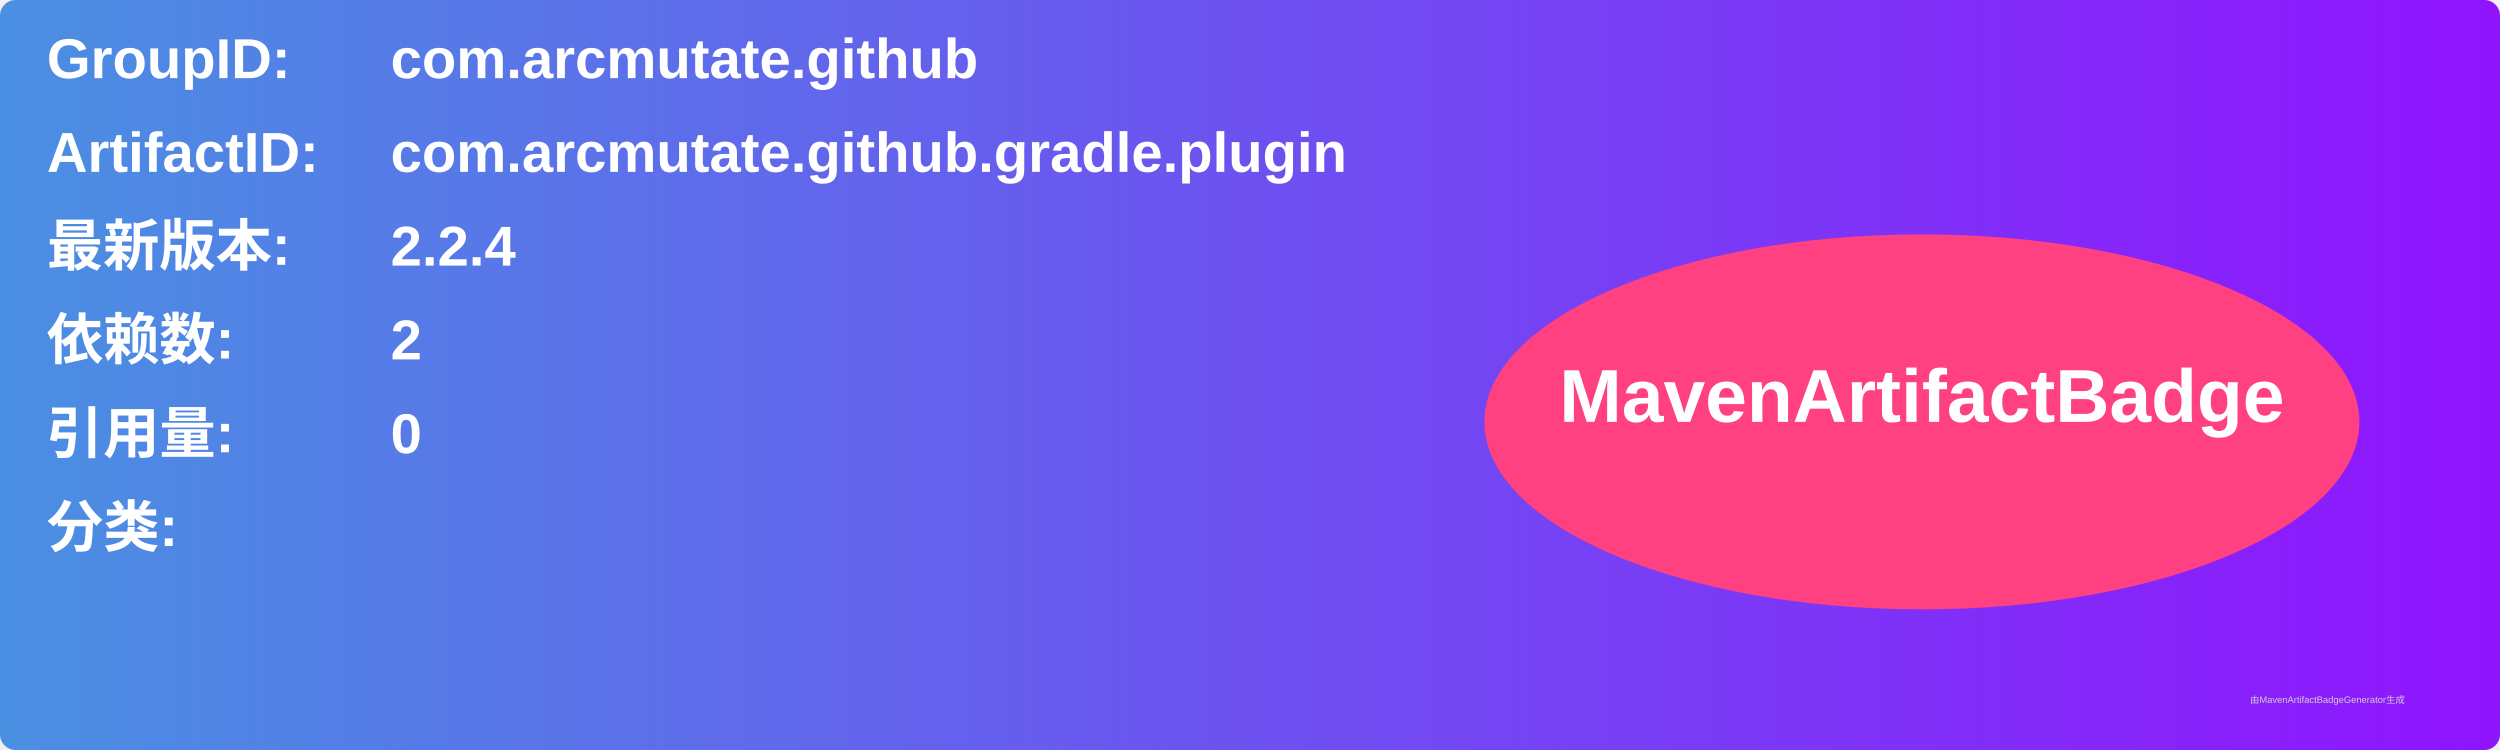
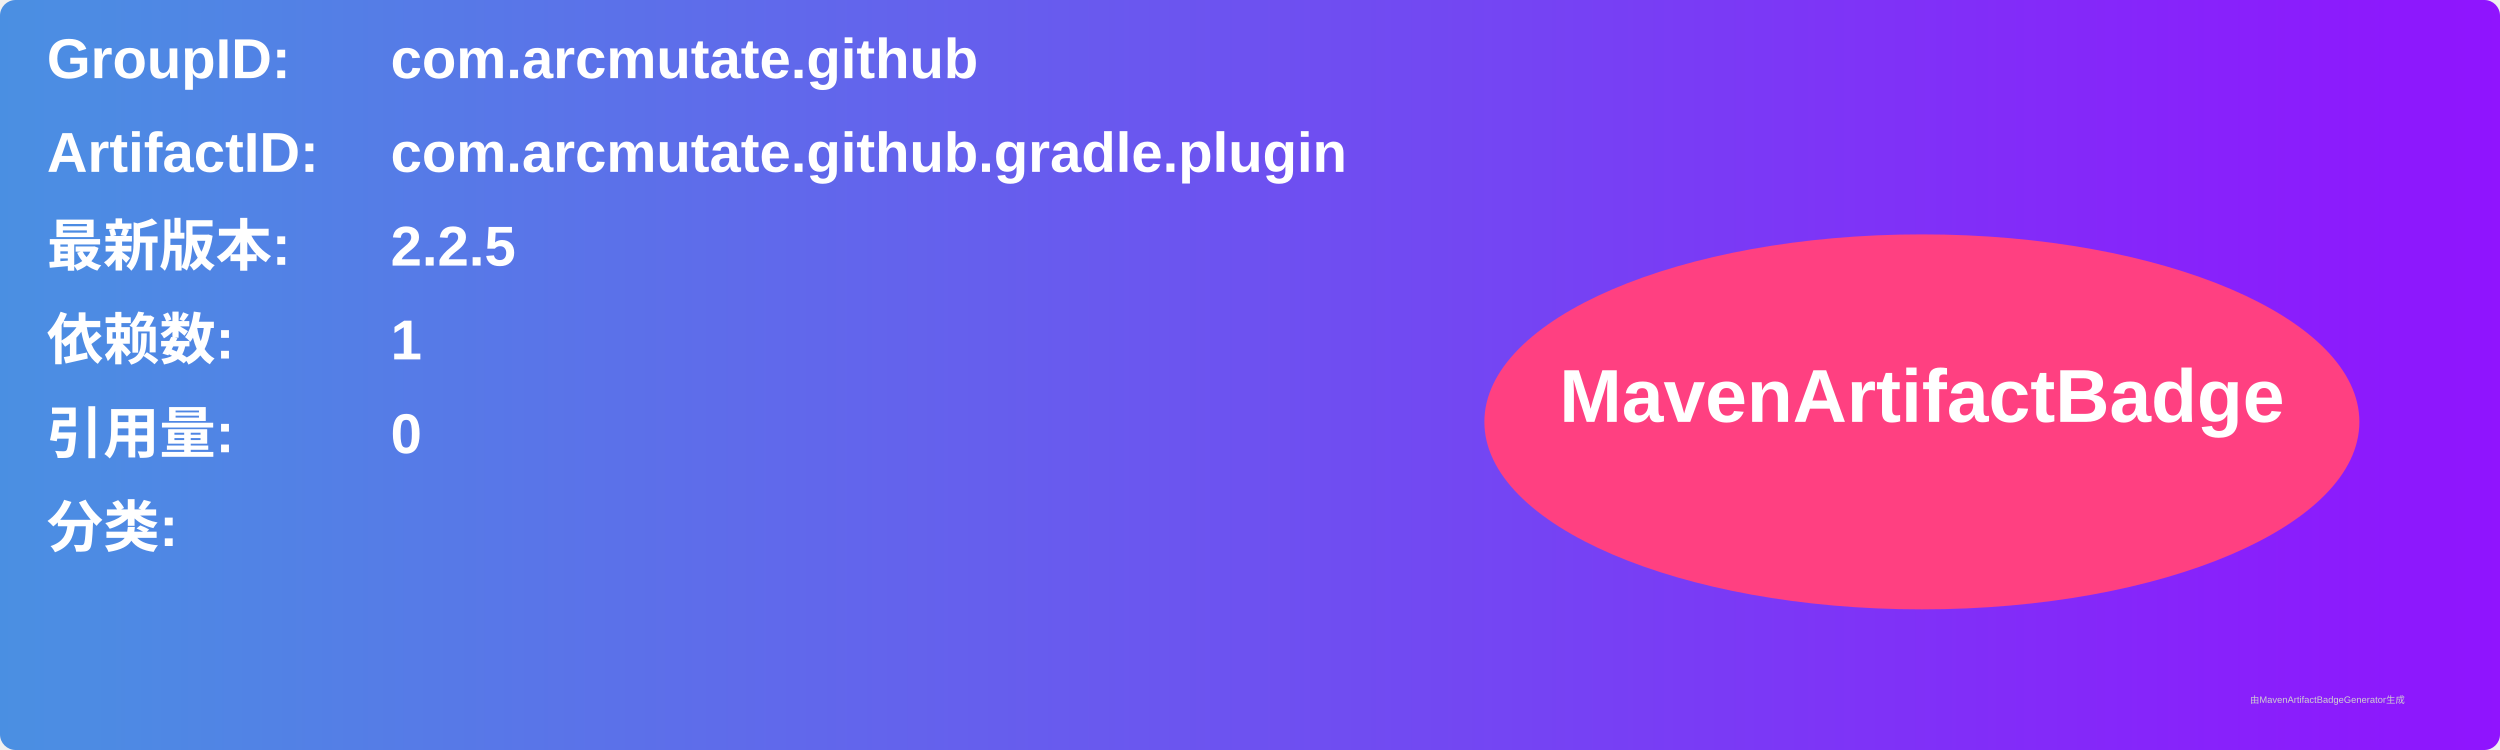
<svg xmlns="http://www.w3.org/2000/svg" width="800" height="240" viewBox="0 0 800 240">
  <linearGradient id="grad" x1="0%" y1="0%" x2="100%" y2="0%">
    <stop offset="0%" stop-color="#4a90e2" />
    <stop offset="100%" stop-color="#9013fe" />
  </linearGradient>
  <rect width="100%" height="100%" rx="5" ry="5" fill="url(#grad)" />
  <g transform="translate(15, 15)">
    <text x="0" y="10" font-family="Arial" font-size="18" fill="white" font-weight="bold" width="260">GroupID:</text>
    <text x="110" y="10" font-family="Arial" font-size="18" fill="white" font-weight="bold" width="460">com.arcmutate.github</text>
    <text x="0" y="40" font-family="Arial" font-size="18" fill="white" font-weight="bold" width="260">ArtifactID:</text>
    <text x="110" y="40" font-family="Arial" font-size="18" fill="white" font-weight="bold" width="460">com.arcmutate.github.gradle.plugin</text>
    <text x="0" y="70" font-family="Arial" font-size="18" fill="white" font-weight="bold">最新版本:</text>
    <text x="110" y="70" font-family="Arial" font-size="18" fill="white" font-weight="bold">
-       <tspan font-weight="bold">2.2.4</tspan>
+       <tspan font-weight="bold">2.2.5</tspan>
    </text>
    <text x="0" y="100" font-family="Arial" font-size="18" fill="white" font-weight="bold">依赖数: </text>
    <text x="110" y="100" font-family="Arial" font-size="18" fill="white">
-       <tspan font-weight="bold">2</tspan>
+       <tspan font-weight="bold">1</tspan>
    </text>
    <text x="0" y="130" font-family="Arial" font-size="18" fill="white" font-weight="bold">引用量: </text>
    <text x="110" y="130" font-family="Arial" font-size="18" fill="white">
      <tspan font-weight="bold">0</tspan>
    </text>
    <text x="0" y="160" font-family="Arial" font-size="18" fill="white" font-weight="bold">分类:</text>
    <text x="10" y="190" font-family="Arial" font-size="10" fill="white">
      <tspan font-weight="bold" />
    </text>
    <ellipse cx="600" cy="120" rx="140" ry="60" fill="#ff4081" />
    <text x="600" y="120" text-anchor="middle" font-family="Arial" font-size="24" fill="white" font-weight="bold">MavenArtifactBadge</text>
  </g>
  <text x="720" y="225" font-family="Arial" font-size="3" fill="#d0d0d0">由MavenArtifactBadgeGenerator生成</text>
</svg>
